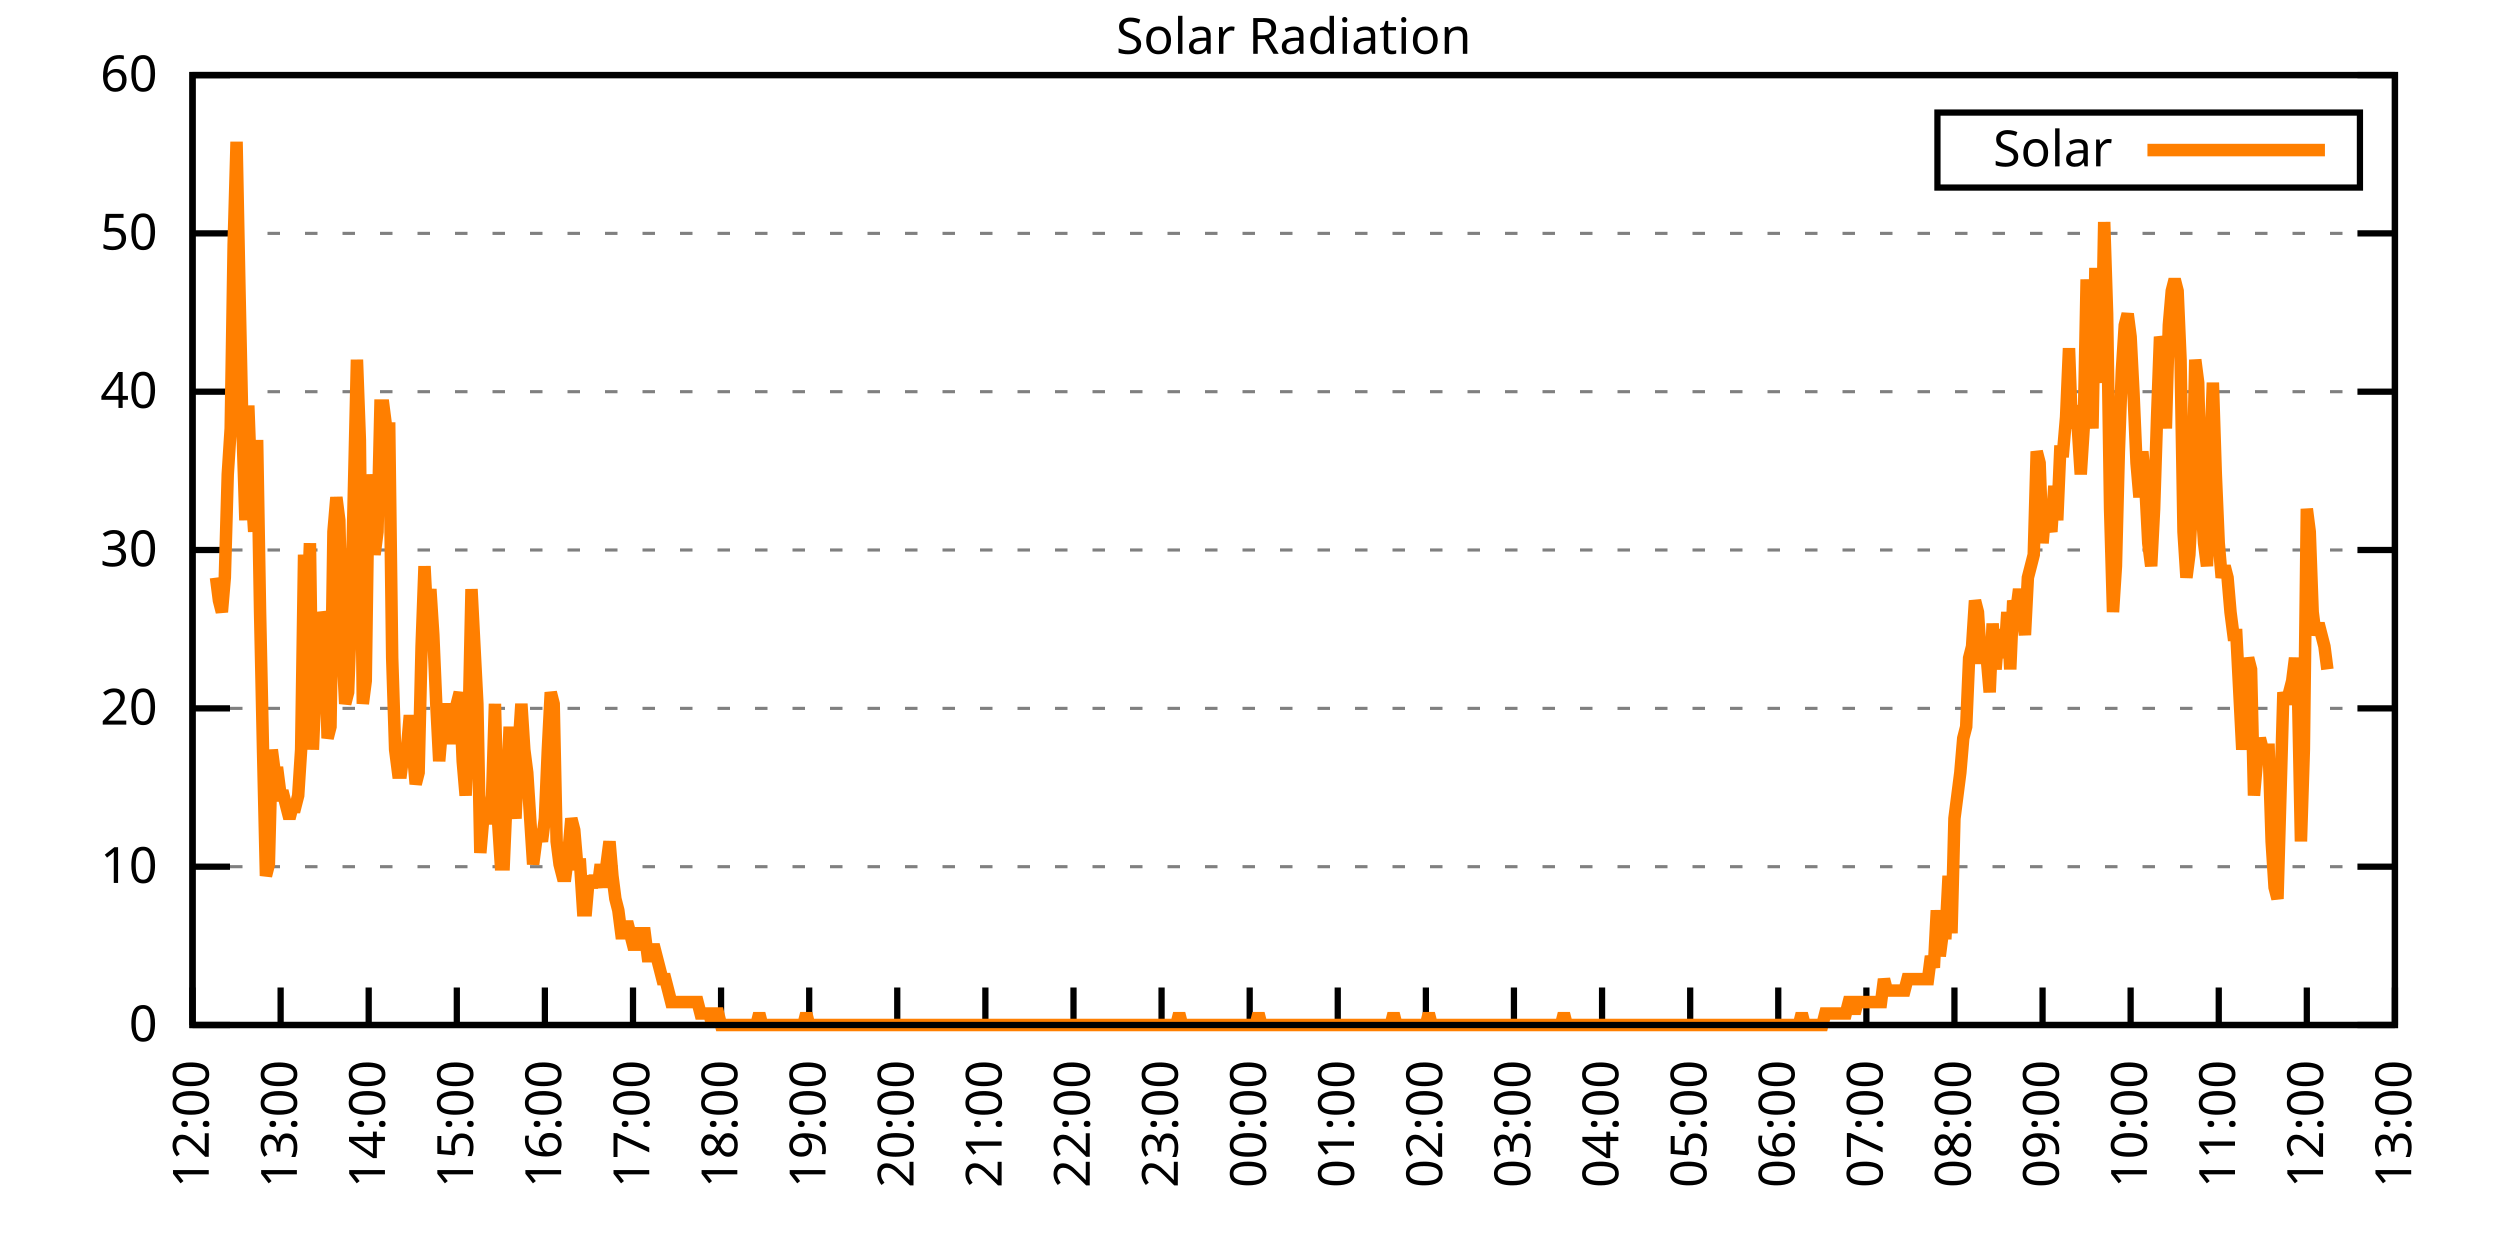
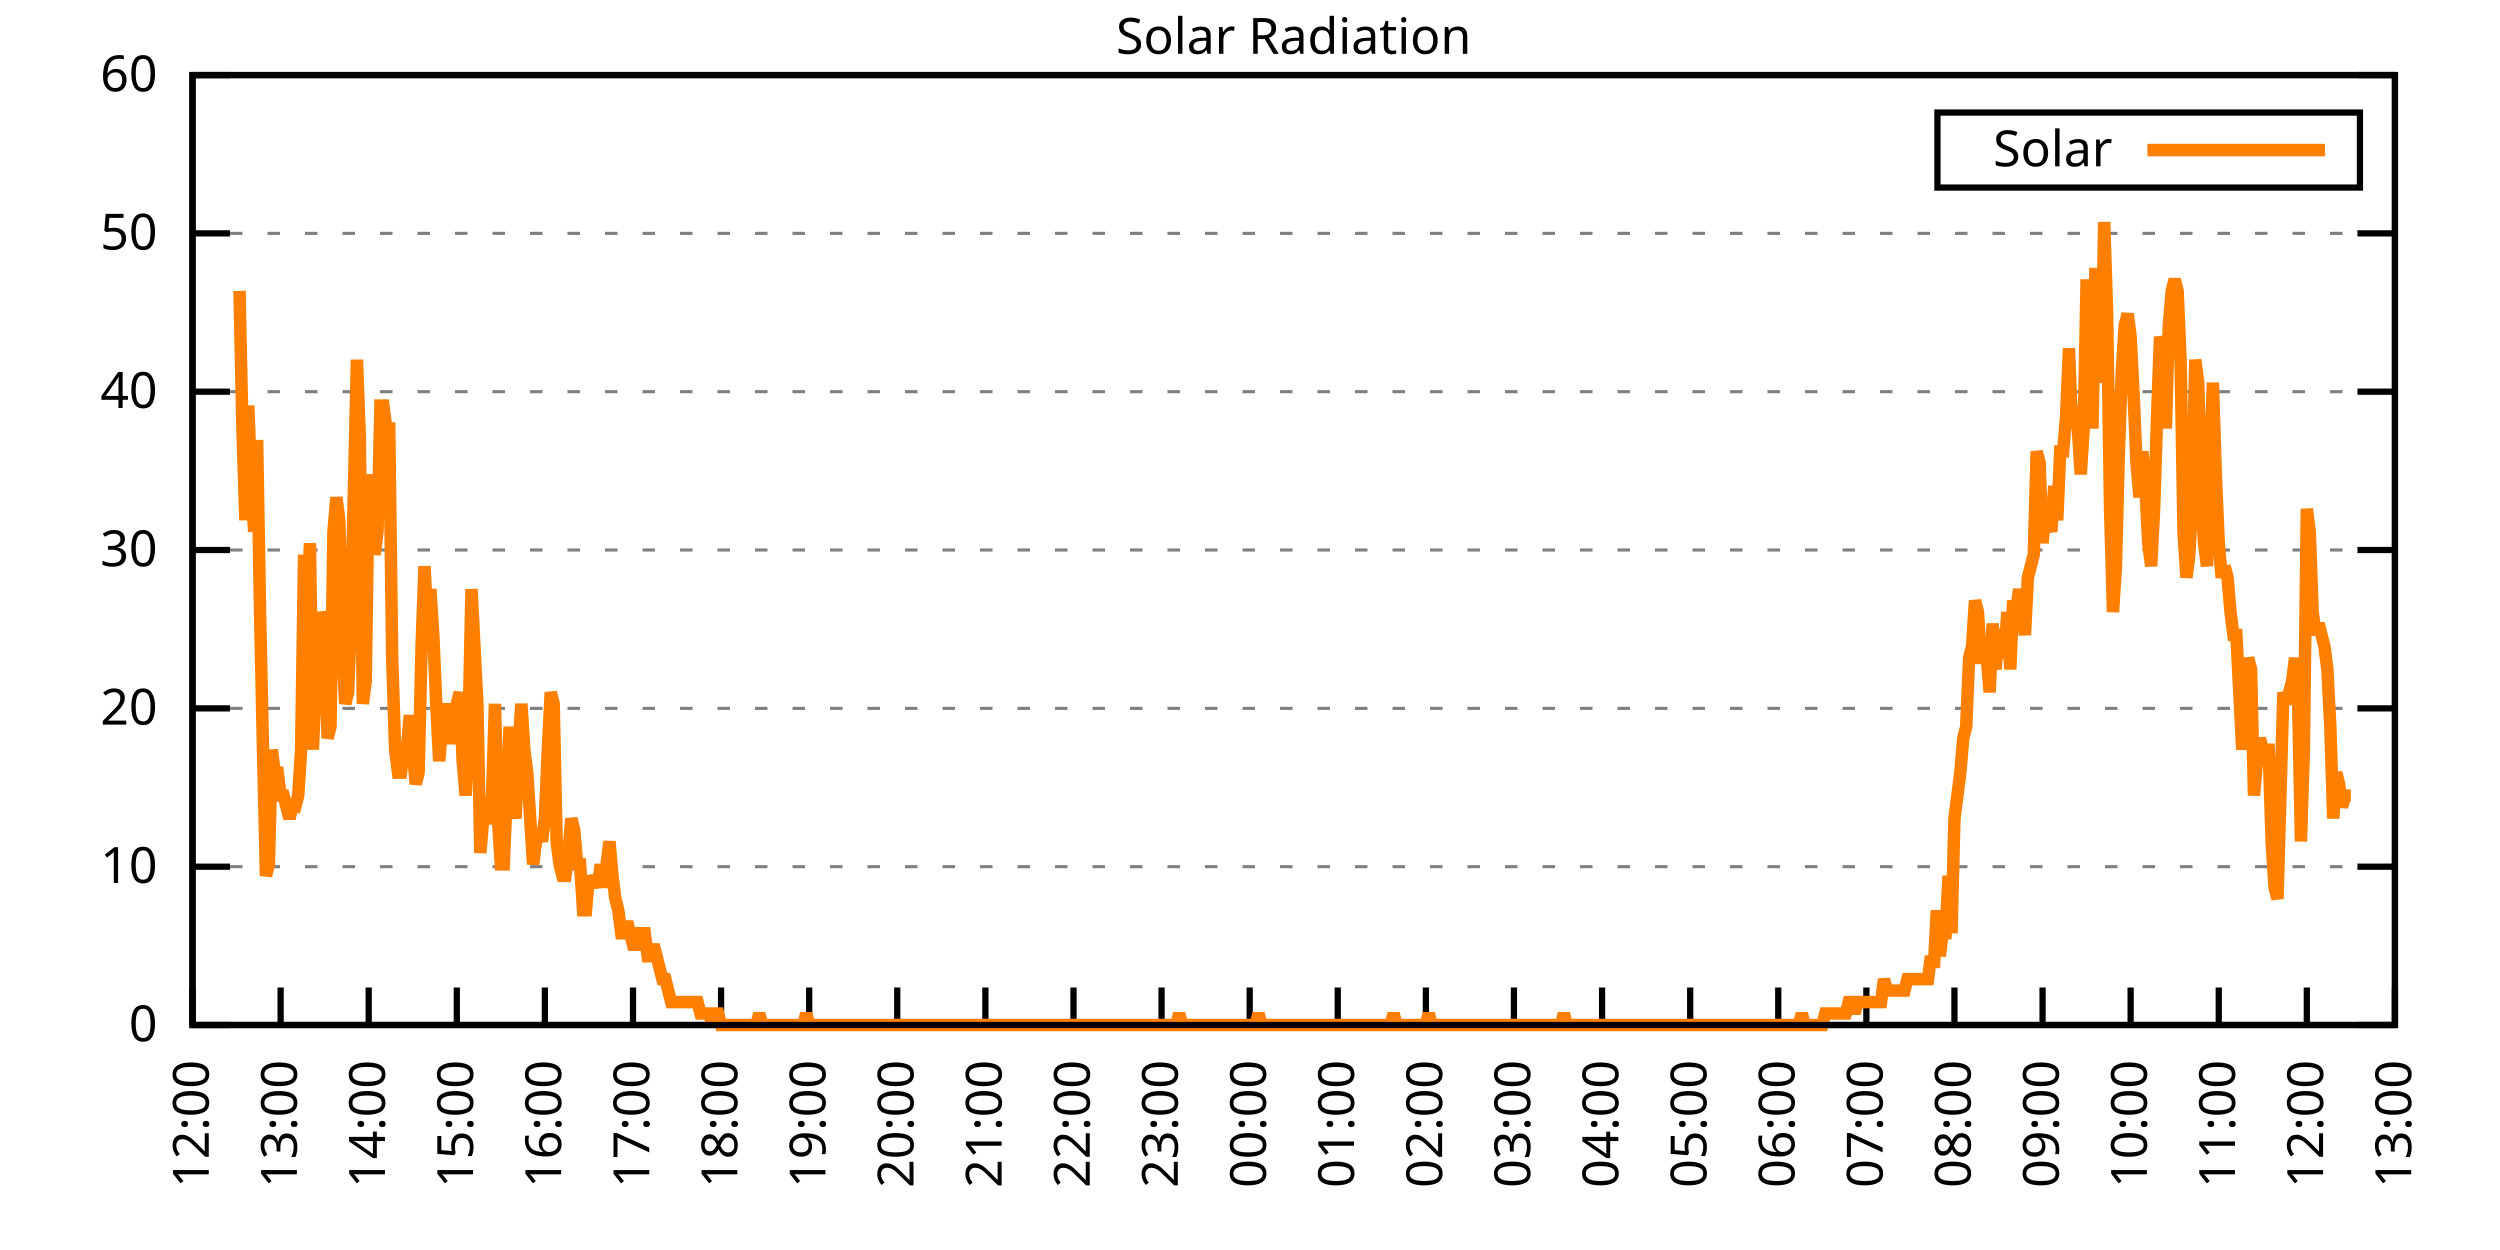
<svg xmlns="http://www.w3.org/2000/svg" xmlns:xlink="http://www.w3.org/1999/xlink" width="400" height="200" viewBox="0 0 400 200">
  <g id="gnuplot_canvas">
    <rect x="0" y="0" width="400" height="200" fill="none" />
    <defs>
      <circle id="gpDot" r="0.5" stroke-width="0.5" stroke="currentColor" />
      <path id="gpPt0" stroke-width="0.333" stroke="currentColor" d="M-1,0 h2 M0,-1 v2" />
      <path id="gpPt1" stroke-width="0.333" stroke="currentColor" d="M-1,-1 L1,1 M1,-1 L-1,1" />
      <path id="gpPt2" stroke-width="0.333" stroke="currentColor" d="M-1,0 L1,0 M0,-1 L0,1 M-1,-1 L1,1 M-1,1 L1,-1" />
      <rect id="gpPt3" stroke-width="0.333" stroke="currentColor" x="-1" y="-1" width="2" height="2" />
      <rect id="gpPt4" stroke-width="0.333" stroke="currentColor" fill="currentColor" x="-1" y="-1" width="2" height="2" />
      <circle id="gpPt5" stroke-width="0.333" stroke="currentColor" cx="0" cy="0" r="1" />
      <use xlink:href="#gpPt5" id="gpPt6" fill="currentColor" stroke="none" />
      <path id="gpPt7" stroke-width="0.333" stroke="currentColor" d="M0,-1.33 L-1.33,0.67 L1.33,0.67 z" />
      <use xlink:href="#gpPt7" id="gpPt8" fill="currentColor" stroke="none" />
      <use xlink:href="#gpPt7" id="gpPt9" stroke="currentColor" transform="rotate(180)" />
      <use xlink:href="#gpPt9" id="gpPt10" fill="currentColor" stroke="none" />
      <use xlink:href="#gpPt3" id="gpPt11" stroke="currentColor" transform="rotate(45)" />
      <use xlink:href="#gpPt11" id="gpPt12" fill="currentColor" stroke="none" />
      <path id="gpPt13" stroke-width="0.333" stroke="currentColor" d="M0,1.330 L1.265,0.411 L0.782,-1.067 L-0.782,-1.076 L-1.265,0.411 z" />
      <use xlink:href="#gpPt13" id="gpPt14" fill="currentColor" stroke="none" />
      <filter id="textbox" filterUnits="objectBoundingBox" x="0" y="0" height="1" width="1">
        <feFlood flood-color="white" flood-opacity="1" result="bgnd" />
        <feComposite in="SourceGraphic" in2="bgnd" operator="atop" />
      </filter>
      <filter id="greybox" filterUnits="objectBoundingBox" x="0" y="0" height="1" width="1">
        <feFlood flood-color="lightgrey" flood-opacity="1" result="grey" />
        <feComposite in="SourceGraphic" in2="grey" operator="atop" />
      </filter>
    </defs>
    <g fill="none" color="white" stroke="currentColor" stroke-width="1.00" stroke-linecap="butt" stroke-linejoin="miter">
</g>
    <g fill="none" color="black" stroke="currentColor" stroke-width="1.00" stroke-linecap="butt" stroke-linejoin="miter">
      <g stroke="none" shape-rendering="crispEdges">
        <polygon fill="rgb(255, 255, 255)" points="30.80,164.00 383.18,164.00 383.18,12.02 30.80,12.02 " />
      </g>
    </g>
    <g fill="none" color="black" stroke="currentColor" stroke-width="1.00" stroke-linecap="butt" stroke-linejoin="miter">
</g>
    <g fill="none" color="black" stroke="black" stroke-width="0.50" stroke-linecap="butt" stroke-linejoin="miter">
</g>
    <g fill="none" color="gray" stroke="currentColor" stroke-width="0.50" stroke-linecap="butt" stroke-linejoin="miter">
      <path stroke="gray" stroke-dasharray="2,4" class="gridline" d="M30.80,164.00 L383.19,164.00  " />
    </g>
    <g fill="none" color="gray" stroke="gray" stroke-width="1.00" stroke-linecap="butt" stroke-linejoin="miter">
</g>
    <g fill="none" color="black" stroke="currentColor" stroke-width="1.00" stroke-linecap="butt" stroke-linejoin="miter">
      <path stroke="black" d="M30.80,164.00 L36.80,164.00 M383.19,164.00 L377.19,164.00  " />
      <g transform="translate(25.20,166.60)" stroke="none" fill="black" font-family="Sans" font-size="8.00" text-anchor="end">
        <text>
          <tspan font-family="Sans"> 0</tspan>
        </text>
      </g>
    </g>
    <g fill="none" color="black" stroke="currentColor" stroke-width="1.00" stroke-linecap="butt" stroke-linejoin="miter">
</g>
    <g fill="none" color="black" stroke="black" stroke-width="0.50" stroke-linecap="butt" stroke-linejoin="miter">
</g>
    <g fill="none" color="gray" stroke="currentColor" stroke-width="0.50" stroke-linecap="butt" stroke-linejoin="miter">
      <path stroke="gray" stroke-dasharray="2,4" class="gridline" d="M30.80,138.67 L383.19,138.67  " />
    </g>
    <g fill="none" color="gray" stroke="gray" stroke-width="1.00" stroke-linecap="butt" stroke-linejoin="miter">
</g>
    <g fill="none" color="black" stroke="currentColor" stroke-width="1.00" stroke-linecap="butt" stroke-linejoin="miter">
      <path stroke="black" d="M30.80,138.67 L36.80,138.67 M383.19,138.67 L377.19,138.67  " />
      <g transform="translate(25.20,141.27)" stroke="none" fill="black" font-family="Sans" font-size="8.00" text-anchor="end">
        <text>
          <tspan font-family="Sans"> 10</tspan>
        </text>
      </g>
    </g>
    <g fill="none" color="black" stroke="currentColor" stroke-width="1.00" stroke-linecap="butt" stroke-linejoin="miter">
</g>
    <g fill="none" color="black" stroke="black" stroke-width="0.50" stroke-linecap="butt" stroke-linejoin="miter">
</g>
    <g fill="none" color="gray" stroke="currentColor" stroke-width="0.50" stroke-linecap="butt" stroke-linejoin="miter">
      <path stroke="gray" stroke-dasharray="2,4" class="gridline" d="M30.80,113.34 L383.19,113.34  " />
    </g>
    <g fill="none" color="gray" stroke="gray" stroke-width="1.00" stroke-linecap="butt" stroke-linejoin="miter">
</g>
    <g fill="none" color="black" stroke="currentColor" stroke-width="1.00" stroke-linecap="butt" stroke-linejoin="miter">
      <path stroke="black" d="M30.80,113.34 L36.80,113.34 M383.19,113.34 L377.19,113.34  " />
      <g transform="translate(25.20,115.94)" stroke="none" fill="black" font-family="Sans" font-size="8.00" text-anchor="end">
        <text>
          <tspan font-family="Sans"> 20</tspan>
        </text>
      </g>
    </g>
    <g fill="none" color="black" stroke="currentColor" stroke-width="1.00" stroke-linecap="butt" stroke-linejoin="miter">
</g>
    <g fill="none" color="black" stroke="black" stroke-width="0.50" stroke-linecap="butt" stroke-linejoin="miter">
</g>
    <g fill="none" color="gray" stroke="currentColor" stroke-width="0.50" stroke-linecap="butt" stroke-linejoin="miter">
      <path stroke="gray" stroke-dasharray="2,4" class="gridline" d="M30.80,88.00 L383.19,88.00  " />
    </g>
    <g fill="none" color="gray" stroke="gray" stroke-width="1.00" stroke-linecap="butt" stroke-linejoin="miter">
</g>
    <g fill="none" color="black" stroke="currentColor" stroke-width="1.00" stroke-linecap="butt" stroke-linejoin="miter">
      <path stroke="black" d="M30.80,88.00 L36.80,88.00 M383.19,88.00 L377.19,88.00  " />
      <g transform="translate(25.20,90.60)" stroke="none" fill="black" font-family="Sans" font-size="8.00" text-anchor="end">
        <text>
          <tspan font-family="Sans"> 30</tspan>
        </text>
      </g>
    </g>
    <g fill="none" color="black" stroke="currentColor" stroke-width="1.00" stroke-linecap="butt" stroke-linejoin="miter">
</g>
    <g fill="none" color="black" stroke="black" stroke-width="0.50" stroke-linecap="butt" stroke-linejoin="miter">
</g>
    <g fill="none" color="gray" stroke="currentColor" stroke-width="0.50" stroke-linecap="butt" stroke-linejoin="miter">
      <path stroke="gray" stroke-dasharray="2,4" class="gridline" d="M30.80,62.67 L383.19,62.67  " />
    </g>
    <g fill="none" color="gray" stroke="gray" stroke-width="1.00" stroke-linecap="butt" stroke-linejoin="miter">
</g>
    <g fill="none" color="black" stroke="currentColor" stroke-width="1.00" stroke-linecap="butt" stroke-linejoin="miter">
      <path stroke="black" d="M30.80,62.67 L36.80,62.67 M383.19,62.67 L377.19,62.67  " />
      <g transform="translate(25.20,65.27)" stroke="none" fill="black" font-family="Sans" font-size="8.00" text-anchor="end">
        <text>
          <tspan font-family="Sans"> 40</tspan>
        </text>
      </g>
    </g>
    <g fill="none" color="black" stroke="currentColor" stroke-width="1.00" stroke-linecap="butt" stroke-linejoin="miter">
</g>
    <g fill="none" color="black" stroke="black" stroke-width="0.50" stroke-linecap="butt" stroke-linejoin="miter">
</g>
    <g fill="none" color="gray" stroke="currentColor" stroke-width="0.50" stroke-linecap="butt" stroke-linejoin="miter">
      <path stroke="gray" stroke-dasharray="2,4" class="gridline" d="M30.80,37.34 L383.19,37.34  " />
    </g>
    <g fill="none" color="gray" stroke="gray" stroke-width="1.00" stroke-linecap="butt" stroke-linejoin="miter">
</g>
    <g fill="none" color="black" stroke="currentColor" stroke-width="1.00" stroke-linecap="butt" stroke-linejoin="miter">
      <path stroke="black" d="M30.80,37.34 L36.80,37.34 M383.19,37.34 L377.19,37.34  " />
      <g transform="translate(25.20,39.94)" stroke="none" fill="black" font-family="Sans" font-size="8.00" text-anchor="end">
        <text>
          <tspan font-family="Sans"> 50</tspan>
        </text>
      </g>
    </g>
    <g fill="none" color="black" stroke="currentColor" stroke-width="1.00" stroke-linecap="butt" stroke-linejoin="miter">
</g>
    <g fill="none" color="black" stroke="black" stroke-width="0.50" stroke-linecap="butt" stroke-linejoin="miter">
</g>
    <g fill="none" color="gray" stroke="currentColor" stroke-width="0.50" stroke-linecap="butt" stroke-linejoin="miter">
      <path stroke="gray" stroke-dasharray="2,4" class="gridline" d="M30.80,12.01 L383.19,12.01  " />
    </g>
    <g fill="none" color="gray" stroke="gray" stroke-width="1.00" stroke-linecap="butt" stroke-linejoin="miter">
</g>
    <g fill="none" color="black" stroke="currentColor" stroke-width="1.00" stroke-linecap="butt" stroke-linejoin="miter">
      <path stroke="black" d="M30.80,12.01 L36.80,12.01 M383.19,12.01 L377.19,12.01  " />
      <g transform="translate(25.20,14.61)" stroke="none" fill="black" font-family="Sans" font-size="8.00" text-anchor="end">
        <text>
          <tspan font-family="Sans"> 60</tspan>
        </text>
      </g>
    </g>
    <g fill="none" color="black" stroke="currentColor" stroke-width="1.00" stroke-linecap="butt" stroke-linejoin="miter">
      <path stroke="black" d="M30.80,164.00 L30.80,158.00  " />
      <g transform="translate(33.40,169.60) rotate(270.00)" stroke="none" fill="black" font-family="Sans" font-size="8.00" text-anchor="end">
        <text>
          <tspan font-family="Sans">12:00</tspan>
        </text>
      </g>
    </g>
    <g fill="none" color="black" stroke="currentColor" stroke-width="1.00" stroke-linecap="butt" stroke-linejoin="miter">
      <path stroke="black" d="M44.90,164.00 L44.90,158.00  " />
      <g transform="translate(47.50,169.60) rotate(270.00)" stroke="none" fill="black" font-family="Sans" font-size="8.00" text-anchor="end">
        <text>
          <tspan font-family="Sans">13:00</tspan>
        </text>
      </g>
    </g>
    <g fill="none" color="black" stroke="currentColor" stroke-width="1.00" stroke-linecap="butt" stroke-linejoin="miter">
      <path stroke="black" d="M58.99,164.00 L58.99,158.00  " />
      <g transform="translate(61.59,169.60) rotate(270.00)" stroke="none" fill="black" font-family="Sans" font-size="8.00" text-anchor="end">
        <text>
          <tspan font-family="Sans">14:00</tspan>
        </text>
      </g>
    </g>
    <g fill="none" color="black" stroke="currentColor" stroke-width="1.00" stroke-linecap="butt" stroke-linejoin="miter">
      <path stroke="black" d="M73.09,164.00 L73.09,158.00  " />
      <g transform="translate(75.69,169.60) rotate(270.00)" stroke="none" fill="black" font-family="Sans" font-size="8.00" text-anchor="end">
        <text>
          <tspan font-family="Sans">15:00</tspan>
        </text>
      </g>
    </g>
    <g fill="none" color="black" stroke="currentColor" stroke-width="1.00" stroke-linecap="butt" stroke-linejoin="miter">
      <path stroke="black" d="M87.18,164.00 L87.18,158.00  " />
      <g transform="translate(89.78,169.60) rotate(270.00)" stroke="none" fill="black" font-family="Sans" font-size="8.00" text-anchor="end">
        <text>
          <tspan font-family="Sans">16:00</tspan>
        </text>
      </g>
    </g>
    <g fill="none" color="black" stroke="currentColor" stroke-width="1.00" stroke-linecap="butt" stroke-linejoin="miter">
      <path stroke="black" d="M101.28,164.00 L101.28,158.00  " />
      <g transform="translate(103.88,169.60) rotate(270.00)" stroke="none" fill="black" font-family="Sans" font-size="8.00" text-anchor="end">
        <text>
          <tspan font-family="Sans">17:00</tspan>
        </text>
      </g>
    </g>
    <g fill="none" color="black" stroke="currentColor" stroke-width="1.00" stroke-linecap="butt" stroke-linejoin="miter">
      <path stroke="black" d="M115.37,164.00 L115.37,158.00  " />
      <g transform="translate(117.97,169.60) rotate(270.00)" stroke="none" fill="black" font-family="Sans" font-size="8.00" text-anchor="end">
        <text>
          <tspan font-family="Sans">18:00</tspan>
        </text>
      </g>
    </g>
    <g fill="none" color="black" stroke="currentColor" stroke-width="1.00" stroke-linecap="butt" stroke-linejoin="miter">
      <path stroke="black" d="M129.47,164.00 L129.47,158.00  " />
      <g transform="translate(132.07,169.60) rotate(270.00)" stroke="none" fill="black" font-family="Sans" font-size="8.00" text-anchor="end">
        <text>
          <tspan font-family="Sans">19:00</tspan>
        </text>
      </g>
    </g>
    <g fill="none" color="black" stroke="currentColor" stroke-width="1.00" stroke-linecap="butt" stroke-linejoin="miter">
      <path stroke="black" d="M143.56,164.00 L143.56,158.00  " />
      <g transform="translate(146.16,169.60) rotate(270.00)" stroke="none" fill="black" font-family="Sans" font-size="8.00" text-anchor="end">
        <text>
          <tspan font-family="Sans">20:00</tspan>
        </text>
      </g>
    </g>
    <g fill="none" color="black" stroke="currentColor" stroke-width="1.00" stroke-linecap="butt" stroke-linejoin="miter">
      <path stroke="black" d="M157.66,164.00 L157.66,158.00  " />
      <g transform="translate(160.26,169.60) rotate(270.00)" stroke="none" fill="black" font-family="Sans" font-size="8.00" text-anchor="end">
        <text>
          <tspan font-family="Sans">21:00</tspan>
        </text>
      </g>
    </g>
    <g fill="none" color="black" stroke="currentColor" stroke-width="1.00" stroke-linecap="butt" stroke-linejoin="miter">
      <path stroke="black" d="M171.76,164.00 L171.76,158.00  " />
      <g transform="translate(174.36,169.60) rotate(270.00)" stroke="none" fill="black" font-family="Sans" font-size="8.00" text-anchor="end">
        <text>
          <tspan font-family="Sans">22:00</tspan>
        </text>
      </g>
    </g>
    <g fill="none" color="black" stroke="currentColor" stroke-width="1.00" stroke-linecap="butt" stroke-linejoin="miter">
      <path stroke="black" d="M185.85,164.00 L185.85,158.00  " />
      <g transform="translate(188.45,169.60) rotate(270.00)" stroke="none" fill="black" font-family="Sans" font-size="8.00" text-anchor="end">
        <text>
          <tspan font-family="Sans">23:00</tspan>
        </text>
      </g>
    </g>
    <g fill="none" color="black" stroke="currentColor" stroke-width="1.00" stroke-linecap="butt" stroke-linejoin="miter">
      <path stroke="black" d="M199.95,164.00 L199.95,158.00  " />
      <g transform="translate(202.55,169.60) rotate(270.00)" stroke="none" fill="black" font-family="Sans" font-size="8.00" text-anchor="end">
        <text>
          <tspan font-family="Sans">00:00</tspan>
        </text>
      </g>
    </g>
    <g fill="none" color="black" stroke="currentColor" stroke-width="1.00" stroke-linecap="butt" stroke-linejoin="miter">
      <path stroke="black" d="M214.04,164.00 L214.04,158.00  " />
      <g transform="translate(216.64,169.60) rotate(270.00)" stroke="none" fill="black" font-family="Sans" font-size="8.00" text-anchor="end">
        <text>
          <tspan font-family="Sans">01:00</tspan>
        </text>
      </g>
    </g>
    <g fill="none" color="black" stroke="currentColor" stroke-width="1.00" stroke-linecap="butt" stroke-linejoin="miter">
      <path stroke="black" d="M228.14,164.00 L228.14,158.00  " />
      <g transform="translate(230.74,169.60) rotate(270.00)" stroke="none" fill="black" font-family="Sans" font-size="8.00" text-anchor="end">
        <text>
          <tspan font-family="Sans">02:00</tspan>
        </text>
      </g>
    </g>
    <g fill="none" color="black" stroke="currentColor" stroke-width="1.00" stroke-linecap="butt" stroke-linejoin="miter">
      <path stroke="black" d="M242.23,164.00 L242.23,158.00  " />
      <g transform="translate(244.83,169.60) rotate(270.00)" stroke="none" fill="black" font-family="Sans" font-size="8.00" text-anchor="end">
        <text>
          <tspan font-family="Sans">03:00</tspan>
        </text>
      </g>
    </g>
    <g fill="none" color="black" stroke="currentColor" stroke-width="1.00" stroke-linecap="butt" stroke-linejoin="miter">
      <path stroke="black" d="M256.33,164.00 L256.33,158.00  " />
      <g transform="translate(258.93,169.60) rotate(270.00)" stroke="none" fill="black" font-family="Sans" font-size="8.00" text-anchor="end">
        <text>
          <tspan font-family="Sans">04:00</tspan>
        </text>
      </g>
    </g>
    <g fill="none" color="black" stroke="currentColor" stroke-width="1.00" stroke-linecap="butt" stroke-linejoin="miter">
      <path stroke="black" d="M270.43,164.00 L270.43,158.00  " />
      <g transform="translate(273.03,169.60) rotate(270.00)" stroke="none" fill="black" font-family="Sans" font-size="8.00" text-anchor="end">
        <text>
          <tspan font-family="Sans">05:00</tspan>
        </text>
      </g>
    </g>
    <g fill="none" color="black" stroke="currentColor" stroke-width="1.00" stroke-linecap="butt" stroke-linejoin="miter">
      <path stroke="black" d="M284.52,164.00 L284.52,158.00  " />
      <g transform="translate(287.12,169.60) rotate(270.00)" stroke="none" fill="black" font-family="Sans" font-size="8.00" text-anchor="end">
        <text>
          <tspan font-family="Sans">06:00</tspan>
        </text>
      </g>
    </g>
    <g fill="none" color="black" stroke="currentColor" stroke-width="1.00" stroke-linecap="butt" stroke-linejoin="miter">
      <path stroke="black" d="M298.62,164.00 L298.62,158.00  " />
      <g transform="translate(301.22,169.60) rotate(270.00)" stroke="none" fill="black" font-family="Sans" font-size="8.00" text-anchor="end">
        <text>
          <tspan font-family="Sans">07:00</tspan>
        </text>
      </g>
    </g>
    <g fill="none" color="black" stroke="currentColor" stroke-width="1.00" stroke-linecap="butt" stroke-linejoin="miter">
      <path stroke="black" d="M312.71,164.00 L312.71,158.00  " />
      <g transform="translate(315.31,169.60) rotate(270.00)" stroke="none" fill="black" font-family="Sans" font-size="8.00" text-anchor="end">
        <text>
          <tspan font-family="Sans">08:00</tspan>
        </text>
      </g>
    </g>
    <g fill="none" color="black" stroke="currentColor" stroke-width="1.00" stroke-linecap="butt" stroke-linejoin="miter">
      <path stroke="black" d="M326.81,164.00 L326.81,158.00  " />
      <g transform="translate(329.41,169.60) rotate(270.00)" stroke="none" fill="black" font-family="Sans" font-size="8.00" text-anchor="end">
        <text>
          <tspan font-family="Sans">09:00</tspan>
        </text>
      </g>
    </g>
    <g fill="none" color="black" stroke="currentColor" stroke-width="1.00" stroke-linecap="butt" stroke-linejoin="miter">
      <path stroke="black" d="M340.90,164.00 L340.90,158.00  " />
      <g transform="translate(343.50,169.60) rotate(270.00)" stroke="none" fill="black" font-family="Sans" font-size="8.00" text-anchor="end">
        <text>
          <tspan font-family="Sans">10:00</tspan>
        </text>
      </g>
    </g>
    <g fill="none" color="black" stroke="currentColor" stroke-width="1.00" stroke-linecap="butt" stroke-linejoin="miter">
      <path stroke="black" d="M355.00,164.00 L355.00,158.00  " />
      <g transform="translate(357.60,169.60) rotate(270.00)" stroke="none" fill="black" font-family="Sans" font-size="8.00" text-anchor="end">
        <text>
          <tspan font-family="Sans">11:00</tspan>
        </text>
      </g>
    </g>
    <g fill="none" color="black" stroke="currentColor" stroke-width="1.00" stroke-linecap="butt" stroke-linejoin="miter">
      <path stroke="black" d="M369.09,164.00 L369.09,158.00  " />
      <g transform="translate(371.69,169.60) rotate(270.00)" stroke="none" fill="black" font-family="Sans" font-size="8.00" text-anchor="end">
        <text>
          <tspan font-family="Sans">12:00</tspan>
        </text>
      </g>
    </g>
    <g fill="none" color="black" stroke="currentColor" stroke-width="1.00" stroke-linecap="butt" stroke-linejoin="miter">
      <path stroke="black" d="M383.19,164.00 L383.19,158.00  " />
      <g transform="translate(385.79,169.60) rotate(270.00)" stroke="none" fill="black" font-family="Sans" font-size="8.00" text-anchor="end">
        <text>
          <tspan font-family="Sans">13:00</tspan>
        </text>
      </g>
    </g>
    <g fill="none" color="black" stroke="currentColor" stroke-width="1.00" stroke-linecap="butt" stroke-linejoin="miter">
</g>
    <g fill="none" color="black" stroke="currentColor" stroke-width="1.00" stroke-linecap="butt" stroke-linejoin="miter">
      <path stroke="black" d="M30.80,12.01 L30.80,164.00 L383.19,164.00 L383.19,12.01 L30.80,12.01 Z  " />
    </g>
    <g fill="none" color="black" stroke="currentColor" stroke-width="1.00" stroke-linecap="butt" stroke-linejoin="miter">
</g>
    <g fill="none" color="black" stroke="currentColor" stroke-width="1.00" stroke-linecap="butt" stroke-linejoin="miter">
      <path stroke="black" d="M309.99,30.01 L309.99,18.01 L377.59,18.01 L377.59,30.01 L309.99,30.01 Z  " />
    </g>
    <g id="Solar_Radiation_plot_1">
      <g fill="none" color="white" stroke="black" stroke-width="2.00" stroke-linecap="butt" stroke-linejoin="miter">
</g>
      <g fill="none" color="black" stroke="currentColor" stroke-width="2.00" stroke-linecap="butt" stroke-linejoin="miter">
        <g transform="translate(337.99,26.61)" stroke="none" fill="black" font-family="Sans" font-size="8.00" text-anchor="end">
          <text>
            <tspan font-family="Sans">Solar</tspan>
          </text>
        </g>
      </g>
      <g fill="none" color="black" stroke="currentColor" stroke-width="2.00" stroke-linecap="butt" stroke-linejoin="miter">
-         <path stroke="rgb(255, 127,   0)" d="M343.59,24.01 L371.99,24.01 M34.56,92.42 L35.03,96.09 L35.50,97.93 L35.97,92.42 L36.44,75.90 L36.91,68.56   L37.38,39.19 L37.85,22.68 L38.32,46.54 L38.79,68.56 L39.26,83.24 L39.73,64.89 L40.20,77.74 L40.67,85.08   L41.14,70.40 L41.61,97.93 L42.08,119.95 L42.55,140.14 L43.02,138.30 L43.49,119.95 L43.96,123.62 L44.43,123.62   L44.90,127.29 L45.37,127.29 L45.84,129.13 L46.31,130.96 L46.78,129.13 L47.24,129.13 L47.71,127.29 L48.18,119.95   L48.65,88.75 L49.12,99.76 L49.59,86.91 L50.06,119.95 L50.53,108.94 L51.00,112.61 L51.47,97.93 L51.94,99.76   L52.41,118.12 L52.88,116.28 L53.35,85.08 L53.82,79.57 L54.29,83.24 L54.76,103.43 L55.23,112.61 L55.70,110.77   L56.17,97.93 L56.64,77.74 L57.11,57.55 L57.58,70.40 L58.05,112.61 L58.52,108.94 L58.99,75.90 L59.46,83.24   L59.93,88.75 L60.40,85.08 L60.87,64.89 L61.34,64.89 L61.81,68.56 L62.28,68.56 L62.75,105.27 L63.22,119.95   L63.69,123.62 L64.16,123.62 L64.63,119.95 L65.10,119.95 L65.57,114.44 L66.04,119.95 L66.51,125.46 L66.98,123.62   L67.45,103.43 L67.92,90.59 L68.39,99.76 L68.86,94.26 L69.33,101.60 L69.80,112.61 L70.27,121.79 L70.74,116.28   L71.21,112.61 L71.68,116.28 L72.15,118.12 L72.62,118.12 L73.09,112.61 L73.56,110.77 L74.03,121.79 L74.50,127.29   L74.97,116.28 L75.44,94.26 L75.91,103.43 L76.38,112.61 L76.85,136.47 L77.32,130.96 L77.79,130.96 L78.26,130.96   L78.73,127.29 L79.19,112.61 L79.66,130.96 L80.13,138.30 L80.60,138.30 L81.07,127.29 L81.54,116.28 L82.01,127.29   L82.48,130.96 L82.95,119.95 L83.42,112.61 L83.89,119.95 L84.36,123.62 L84.83,130.96 L85.30,138.30 L85.77,134.63   L86.24,132.80 L86.71,134.63 L87.18,130.96 L87.65,119.95 L88.12,110.77 L88.59,112.61 L89.06,134.63 L89.53,138.30   L90.00,140.14 L90.47,140.14 L90.94,136.47 L91.41,130.96 L91.88,132.80 L92.35,138.30 L92.82,138.30 L93.29,145.65   L93.76,145.65 L94.23,140.14 L94.70,141.98 L95.17,140.14 L95.64,141.98 L96.11,138.30 L96.58,141.98 L97.05,138.30   L97.52,134.63 L97.99,140.14 L98.46,143.81 L98.93,145.65 L99.40,149.32 L99.87,149.32 L100.34,147.48 L100.81,149.32   L101.28,151.15 L101.75,151.15 L102.22,149.32 L102.69,149.32 L103.16,149.32 L103.63,152.99 L104.10,152.99 L104.57,151.15   L105.04,152.99 L105.51,154.82 L105.98,156.66 L106.45,156.66 L106.92,158.49 L107.39,160.33 L107.86,160.33 L108.33,160.33   L108.80,160.33 L109.27,160.33 L109.74,160.33 L110.21,160.33 L110.68,160.33 L111.14,160.33 L111.61,160.33 L112.08,162.16   L112.55,162.16 L113.02,162.16 L113.49,162.16 L113.96,164.00 L114.43,162.16 L114.90,162.16 L115.37,164.00 L115.84,164.00   L116.31,164.00 L116.78,164.00 L117.25,164.00 L117.72,164.00 L118.19,164.00 L118.66,164.00 L119.13,164.00 L119.60,164.00   L120.07,164.00 L120.54,164.00 L121.01,164.00 L121.48,162.16 L121.95,164.00 L122.42,164.00 L122.89,164.00 L123.36,164.00   L123.83,164.00 L124.30,164.00 L124.77,164.00 L125.24,164.00 L125.71,164.00 L126.18,164.00 L126.65,164.00 L127.12,164.00   L127.59,164.00 L128.06,164.00 L128.53,164.00 L129.00,162.16 L129.47,164.00 L129.94,164.00 L130.41,164.00 L130.88,164.00   L131.35,164.00 L131.82,164.00 L132.29,164.00 L132.76,164.00 L133.23,164.00 L133.70,164.00 L134.17,164.00 L134.64,164.00   L135.11,164.00 L135.58,164.00 L136.05,164.00 L136.52,164.00 L136.99,164.00 L137.46,164.00 L137.93,164.00 L138.40,164.00   L138.87,164.00 L139.34,164.00 L139.81,164.00 L140.28,164.00 L140.75,164.00 L141.22,164.00 L141.69,164.00 L142.16,164.00   L142.63,164.00 L143.09,164.00 L143.56,164.00 L144.03,164.00 L144.50,164.00 L144.97,164.00 L145.44,164.00 L145.91,164.00   L146.38,164.00 L146.85,164.00 L147.32,164.00 L147.79,164.00 L148.26,164.00 L148.73,164.00 L149.20,164.00 L149.67,164.00   L150.14,164.00 L150.61,164.00 L151.08,164.00 L151.55,164.00 L152.02,164.00 L152.49,164.00 L152.96,164.00 L153.43,164.00   L153.90,164.00 L154.37,164.00 L154.84,164.00 L155.31,164.00 L155.78,164.00 L156.25,164.00 L156.72,164.00 L157.19,164.00   L157.66,164.00 L158.13,164.00 L158.60,164.00 L159.07,164.00 L159.54,164.00 L160.01,164.00 L160.48,164.00 L160.95,164.00   L161.42,164.00 L161.89,164.00 L162.36,164.00 L162.83,164.00 L163.30,164.00 L163.77,164.00 L164.24,164.00 L164.71,164.00   L165.18,164.00 L165.65,164.00 L166.12,164.00 L166.59,164.00 L167.06,164.00 L167.53,164.00 L168.00,164.00 L168.47,164.00   L168.94,164.00 L169.41,164.00 L169.88,164.00 L170.35,164.00 L170.82,164.00 L171.29,164.00 L171.76,164.00 L172.23,164.00   L172.70,164.00 L173.17,164.00 L173.64,164.00 L174.11,164.00 L174.58,164.00 L175.04,164.00 L175.51,164.00 L175.98,164.00   L176.45,164.00 L176.92,164.00 L177.39,164.00 L177.86,164.00 L178.33,164.00 L178.80,164.00 L179.27,164.00 L179.74,164.00   L180.21,164.00 L180.68,164.00 L181.15,164.00 L181.62,164.00 L182.09,164.00 L182.56,164.00 L183.03,164.00 L183.50,164.00   L183.97,164.00 L184.44,164.00 L184.91,164.00 L185.38,164.00 L185.85,164.00 L186.32,164.00 L186.79,164.00 L187.26,164.00   L187.73,164.00 L188.20,164.00 L188.67,162.16 L189.14,164.00 L189.61,164.00 L190.08,164.00 L190.55,164.00 L191.02,164.00   L191.49,164.00 L191.96,164.00 L192.43,164.00 L192.90,164.00 L193.37,164.00 L193.84,164.00 L194.31,164.00 L194.78,164.00   L195.25,164.00 L195.72,164.00 L196.19,164.00 L196.66,164.00 L197.13,164.00 L197.60,164.00 L198.07,164.00 L198.54,164.00   L199.01,164.00 L199.48,164.00 L199.95,164.00 L200.42,164.00 L200.89,164.00 L201.36,162.16 L201.83,164.00 L202.30,164.00   L202.77,164.00 L203.24,164.00 L203.71,164.00 L204.18,164.00 L204.65,164.00 L205.12,164.00 L205.59,164.00 L206.06,164.00   L206.53,164.00 L207.00,164.00 L207.46,164.00 L207.93,164.00 L208.40,164.00 L208.87,164.00 L209.34,164.00 L209.81,164.00   L210.28,164.00 L210.75,164.00 L211.22,164.00 L211.69,164.00 L212.16,164.00 L212.63,164.00 L213.10,164.00 L213.57,164.00   L214.04,164.00 L214.51,164.00 L214.98,164.00 L215.45,164.00 L215.92,164.00 L216.39,164.00 L216.86,164.00 L217.33,164.00   L217.80,164.00 L218.27,164.00 L218.74,164.00 L219.21,164.00 L219.68,164.00 L220.15,164.00 L220.62,164.00 L221.09,164.00   L221.56,164.00 L222.03,164.00 L222.50,164.00 L222.97,162.16 L223.44,164.00 L223.91,164.00 L224.38,164.00 L224.85,164.00   L225.32,164.00 L225.79,164.00 L226.26,164.00 L226.73,164.00 L227.20,164.00 L227.67,164.00 L228.14,164.00 L228.61,162.16   L229.08,164.00 L229.55,164.00 L230.02,164.00 L230.49,164.00 L230.96,164.00 L231.43,164.00 L231.90,164.00 L232.37,164.00   L232.84,164.00 L233.31,164.00 L233.78,164.00 L234.25,164.00 L234.72,164.00 L235.19,164.00 L235.66,164.00 L236.13,164.00   L236.60,164.00 L237.07,164.00 L237.54,164.00 L238.01,164.00 L238.48,164.00 L238.95,164.00 L239.41,164.00 L239.88,164.00   L240.35,164.00 L240.82,164.00 L241.29,164.00 L241.76,164.00 L242.23,164.00 L242.70,164.00 L243.17,164.00 L243.64,164.00   L244.11,164.00 L244.58,164.00 L245.05,164.00 L245.52,164.00 L245.99,164.00 L246.46,164.00 L246.93,164.00 L247.40,164.00   L247.87,164.00 L248.34,164.00 L248.81,164.00 L249.28,164.00 L249.75,164.00 L250.22,162.16 L250.69,164.00 L251.16,164.00   L251.63,164.00 L252.10,164.00 L252.57,164.00 L253.04,164.00 L253.51,164.00 L253.98,164.00 L254.45,164.00 L254.92,164.00   L255.39,164.00 L255.86,164.00 L256.33,164.00 L256.80,164.00 L257.27,164.00 L257.74,164.00 L258.21,164.00 L258.68,164.00   L259.15,164.00 L259.62,164.00 L260.09,164.00 L260.56,164.00 L261.03,164.00 L261.50,164.00 L261.97,164.00 L262.44,164.00   L262.91,164.00 L263.38,164.00 L263.85,164.00 L264.32,164.00 L264.79,164.00 L265.26,164.00 L265.73,164.00 L266.20,164.00   L266.67,164.00 L267.14,164.00 L267.61,164.00 L268.08,164.00 L268.55,164.00 L269.02,164.00 L269.49,164.00 L269.96,164.00   L270.43,164.00 L270.90,164.00 L271.36,164.00 L271.83,164.00 L272.30,164.00 L272.77,164.00 L273.24,164.00 L273.71,164.00   L274.18,164.00 L274.65,164.00 L275.12,164.00 L275.59,164.00 L276.06,164.00 L276.53,164.00 L277.00,164.00 L277.47,164.00   L277.94,164.00 L278.41,164.00 L278.88,164.00 L279.35,164.00 L279.82,164.00 L280.29,164.00 L280.76,164.00 L281.23,164.00   L281.70,164.00 L282.17,164.00 L282.64,164.00 L283.11,164.00 L283.58,164.00 L284.05,164.00 L284.52,164.00 L284.99,164.00   L285.46,164.00 L285.93,164.00 L286.40,164.00 L286.87,164.00 L287.34,164.00 L287.81,164.00 L288.28,162.16 L288.75,164.00   L289.22,164.00 L289.69,164.00 L290.16,164.00 L290.63,164.00 L291.10,164.00 L291.57,164.00 L292.04,162.16 L292.51,162.16   L292.98,162.16 L293.45,162.16 L293.92,162.16 L294.39,162.16 L294.86,162.16 L295.33,162.16 L295.80,160.33 L296.27,160.33   L296.74,162.16 L297.21,160.33 L297.68,160.33 L298.15,160.33 L298.62,160.33 L299.09,160.33 L299.56,160.33 L300.03,160.33   L300.50,160.33 L300.97,160.33 L301.44,156.66 L301.91,158.49 L302.38,158.49 L302.85,158.49 L303.31,158.49 L303.78,158.49   L304.25,158.49 L304.72,158.49 L305.19,156.66 L305.66,156.66 L306.13,156.66 L306.60,156.66 L307.07,156.66 L307.54,156.66   L308.01,156.66 L308.48,156.66 L308.95,152.99 L309.42,154.82 L309.89,145.65 L310.36,152.99 L310.83,149.32 L311.30,149.32   L311.77,140.14 L312.24,149.32 L312.71,130.96 L313.18,127.29 L313.65,123.62 L314.12,118.12 L314.59,116.28 L315.06,105.27   L315.53,103.43 L316.00,96.09 L316.47,97.93 L316.94,105.27 L317.41,105.27 L317.88,105.27 L318.35,110.77 L318.82,99.76   L319.29,107.10 L319.76,101.60 L320.23,101.60 L320.70,105.27 L321.17,97.93 L321.64,107.10 L322.11,96.09 L322.58,97.93   L323.05,94.26 L323.52,97.93 L323.99,101.60 L324.46,92.42 L324.93,90.59 L325.40,88.75 L325.87,72.23 L326.34,74.07   L326.81,86.91 L327.28,81.41 L327.75,83.24 L328.22,85.08 L328.69,77.74 L329.16,83.24 L329.63,72.23 L330.10,72.23   L330.57,66.73 L331.04,55.71 L331.51,68.56 L331.98,64.89 L332.45,68.56 L332.92,75.90 L333.39,68.56 L333.86,44.70   L334.33,61.22 L334.80,68.56 L335.26,42.87 L335.73,57.55 L336.20,61.22 L336.67,35.52 L337.14,50.21 L337.61,81.41   L338.08,97.93 L338.55,90.59 L339.02,72.23 L339.49,59.38 L339.96,52.04 L340.43,50.21 L340.90,53.88 L341.37,63.05   L341.84,74.07 L342.31,79.57 L342.78,72.23 L343.25,77.74 L343.72,86.91 L344.19,90.59 L344.66,81.41 L345.13,66.73   L345.60,53.88 L346.07,55.71 L346.54,68.56 L347.01,52.04 L347.48,46.54 L347.95,44.70 L348.42,46.54 L348.89,57.55   L349.36,85.08 L349.83,92.42 L350.30,88.75 L350.77,79.57 L351.24,57.55 L351.71,61.22 L352.18,79.57 L352.65,86.91   L353.12,90.59 L353.59,74.07 L354.06,61.22 L354.53,75.90 L355.00,86.91 L355.47,92.42 L355.94,90.59 L356.41,92.42   L356.88,97.93 L357.35,101.60 L357.82,101.60 L358.29,110.77 L358.76,119.95 L359.23,112.61 L359.70,105.27 L360.17,107.10   L360.64,127.29 L361.11,121.79 L361.58,118.12 L362.05,119.95 L362.52,119.95 L362.99,119.95 L363.46,134.63 L363.93,141.98   L364.40,143.81 L364.87,127.29 L365.34,110.77 L365.81,112.61 L366.28,110.77 L366.75,108.94 L367.21,105.27 L367.68,110.77   L368.15,134.63 L368.62,119.95 L369.09,81.41 L369.56,85.08 L370.03,97.93 L370.50,101.60 L370.97,99.76 L371.44,101.60   L371.91,103.43 L372.38,107.10  " />
+         <path stroke="rgb(255, 127,   0)" d="M343.59,24.01 L371.99,24.01 M38.32,46.54 L38.79,68.56 L39.26,83.24 L39.73,64.89 L40.20,77.74 L40.67,85.08   L41.14,70.40 L41.61,97.93 L42.08,119.95 L42.55,140.14 L43.02,138.30 L43.49,119.95 L43.96,123.62 L44.43,123.62   L44.90,127.29 L45.37,127.29 L45.84,129.13 L46.31,130.96 L46.78,129.13 L47.24,129.13 L47.71,127.29 L48.18,119.95   L48.65,88.75 L49.12,99.76 L49.59,86.91 L50.06,119.95 L50.53,108.94 L51.00,112.61 L51.47,97.93 L51.94,99.76   L52.41,118.12 L52.88,116.28 L53.35,85.08 L53.82,79.57 L54.29,83.24 L54.76,103.43 L55.23,112.61 L55.70,110.77   L56.17,97.93 L56.64,77.74 L57.11,57.55 L57.58,70.40 L58.05,112.61 L58.52,108.94 L58.99,75.90 L59.46,83.24   L59.93,88.75 L60.40,85.08 L60.87,64.89 L61.34,64.89 L61.81,68.56 L62.28,68.56 L62.75,105.27 L63.22,119.95   L63.69,123.62 L64.16,123.62 L64.63,119.95 L65.10,119.95 L65.57,114.44 L66.04,119.95 L66.51,125.46 L66.98,123.62   L67.45,103.43 L67.92,90.59 L68.39,99.76 L68.86,94.26 L69.33,101.60 L69.80,112.61 L70.27,121.79 L70.74,116.28   L71.21,112.61 L71.68,116.28 L72.15,118.12 L72.62,118.12 L73.09,112.61 L73.56,110.77 L74.03,121.79 L74.50,127.29   L74.97,116.28 L75.44,94.26 L75.91,103.43 L76.38,112.61 L76.85,136.47 L77.32,130.96 L77.79,130.96 L78.26,130.96   L78.73,127.29 L79.19,112.61 L79.66,130.96 L80.13,138.30 L80.60,138.30 L81.07,127.29 L81.54,116.28 L82.01,127.29   L82.48,130.96 L82.95,119.95 L83.42,112.61 L83.89,119.95 L84.36,123.62 L84.83,130.96 L85.30,138.30 L85.77,134.63   L86.24,132.80 L86.71,134.63 L87.18,130.96 L87.65,119.95 L88.12,110.77 L88.59,112.61 L89.06,134.63 L89.53,138.30   L90.00,140.14 L90.47,140.14 L90.94,136.47 L91.41,130.96 L91.88,132.80 L92.35,138.30 L92.82,138.30 L93.29,145.65   L93.76,145.65 L94.23,140.14 L94.70,141.98 L95.17,140.14 L95.64,141.98 L96.11,138.30 L96.58,141.98 L97.05,138.30   L97.52,134.63 L97.99,140.14 L98.46,143.81 L98.93,145.65 L99.40,149.32 L99.87,149.32 L100.34,147.48 L100.81,149.32   L101.28,151.15 L101.75,151.15 L102.22,149.32 L102.69,149.32 L103.16,149.32 L103.63,152.99 L104.10,152.99 L104.57,151.15   L105.04,152.99 L105.51,154.82 L105.98,156.66 L106.45,156.66 L106.92,158.49 L107.39,160.33 L107.86,160.33 L108.33,160.33   L108.80,160.33 L109.27,160.33 L109.74,160.33 L110.21,160.33 L110.68,160.33 L111.14,160.33 L111.61,160.33 L112.08,162.16   L112.55,162.16 L113.02,162.16 L113.49,162.16 L113.96,164.00 L114.43,162.16 L114.90,162.16 L115.37,164.00 L115.84,164.00   L116.31,164.00 L116.78,164.00 L117.25,164.00 L117.72,164.00 L118.19,164.00 L118.66,164.00 L119.13,164.00 L119.60,164.00   L120.07,164.00 L120.54,164.00 L121.01,164.00 L121.48,162.16 L121.95,164.00 L122.42,164.00 L122.89,164.00 L123.36,164.00   L123.83,164.00 L124.30,164.00 L124.77,164.00 L125.24,164.00 L125.71,164.00 L126.18,164.00 L126.65,164.00 L127.12,164.00   L127.59,164.00 L128.06,164.00 L128.53,164.00 L129.00,162.16 L129.47,164.00 L129.94,164.00 L130.41,164.00 L130.88,164.00   L131.35,164.00 L131.82,164.00 L132.29,164.00 L132.76,164.00 L133.23,164.00 L133.70,164.00 L134.17,164.00 L134.64,164.00   L135.11,164.00 L135.58,164.00 L136.05,164.00 L136.52,164.00 L136.99,164.00 L137.46,164.00 L137.93,164.00 L138.40,164.00   L138.87,164.00 L139.34,164.00 L139.81,164.00 L140.28,164.00 L140.75,164.00 L141.22,164.00 L141.69,164.00 L142.16,164.00   L142.63,164.00 L143.09,164.00 L143.56,164.00 L144.03,164.00 L144.50,164.00 L144.97,164.00 L145.44,164.00 L145.91,164.00   L146.38,164.00 L146.85,164.00 L147.32,164.00 L147.79,164.00 L148.26,164.00 L148.73,164.00 L149.20,164.00 L149.67,164.00   L150.14,164.00 L150.61,164.00 L151.08,164.00 L151.55,164.00 L152.02,164.00 L152.49,164.00 L152.96,164.00 L153.43,164.00   L153.90,164.00 L154.37,164.00 L154.84,164.00 L155.31,164.00 L155.78,164.00 L156.25,164.00 L156.72,164.00 L157.19,164.00   L157.66,164.00 L158.13,164.00 L158.60,164.00 L159.07,164.00 L159.54,164.00 L160.01,164.00 L160.48,164.00 L160.95,164.00   L161.42,164.00 L161.89,164.00 L162.36,164.00 L162.83,164.00 L163.30,164.00 L163.77,164.00 L164.24,164.00 L164.71,164.00   L165.18,164.00 L165.65,164.00 L166.12,164.00 L166.59,164.00 L167.06,164.00 L167.53,164.00 L168.00,164.00 L168.47,164.00   L168.94,164.00 L169.41,164.00 L169.88,164.00 L170.35,164.00 L170.82,164.00 L171.29,164.00 L171.76,164.00 L172.23,164.00   L172.70,164.00 L173.17,164.00 L173.64,164.00 L174.11,164.00 L174.58,164.00 L175.04,164.00 L175.51,164.00 L175.98,164.00   L176.45,164.00 L176.92,164.00 L177.39,164.00 L177.86,164.00 L178.33,164.00 L178.80,164.00 L179.27,164.00 L179.74,164.00   L180.21,164.00 L180.68,164.00 L181.15,164.00 L181.62,164.00 L182.09,164.00 L182.56,164.00 L183.03,164.00 L183.50,164.00   L183.97,164.00 L184.44,164.00 L184.91,164.00 L185.38,164.00 L185.85,164.00 L186.32,164.00 L186.79,164.00 L187.26,164.00   L187.73,164.00 L188.20,164.00 L188.67,162.16 L189.14,164.00 L189.61,164.00 L190.08,164.00 L190.55,164.00 L191.02,164.00   L191.49,164.00 L191.96,164.00 L192.43,164.00 L192.90,164.00 L193.37,164.00 L193.84,164.00 L194.31,164.00 L194.78,164.00   L195.25,164.00 L195.72,164.00 L196.19,164.00 L196.66,164.00 L197.13,164.00 L197.60,164.00 L198.07,164.00 L198.54,164.00   L199.01,164.00 L199.48,164.00 L199.95,164.00 L200.42,164.00 L200.89,164.00 L201.36,162.16 L201.83,164.00 L202.30,164.00   L202.77,164.00 L203.24,164.00 L203.71,164.00 L204.18,164.00 L204.65,164.00 L205.12,164.00 L205.59,164.00 L206.06,164.00   L206.53,164.00 L207.00,164.00 L207.46,164.00 L207.93,164.00 L208.40,164.00 L208.87,164.00 L209.34,164.00 L209.81,164.00   L210.28,164.00 L210.75,164.00 L211.22,164.00 L211.69,164.00 L212.16,164.00 L212.63,164.00 L213.10,164.00 L213.57,164.00   L214.04,164.00 L214.51,164.00 L214.98,164.00 L215.45,164.00 L215.92,164.00 L216.39,164.00 L216.86,164.00 L217.33,164.00   L217.80,164.00 L218.27,164.00 L218.74,164.00 L219.21,164.00 L219.68,164.00 L220.15,164.00 L220.62,164.00 L221.09,164.00   L221.56,164.00 L222.03,164.00 L222.50,164.00 L222.97,162.16 L223.44,164.00 L223.91,164.00 L224.38,164.00 L224.85,164.00   L225.32,164.00 L225.79,164.00 L226.26,164.00 L226.73,164.00 L227.20,164.00 L227.67,164.00 L228.14,164.00 L228.61,162.16   L229.08,164.00 L229.55,164.00 L230.02,164.00 L230.49,164.00 L230.96,164.00 L231.43,164.00 L231.90,164.00 L232.37,164.00   L232.84,164.00 L233.31,164.00 L233.78,164.00 L234.25,164.00 L234.72,164.00 L235.19,164.00 L235.66,164.00 L236.13,164.00   L236.60,164.00 L237.07,164.00 L237.54,164.00 L238.01,164.00 L238.48,164.00 L238.95,164.00 L239.41,164.00 L239.88,164.00   L240.35,164.00 L240.82,164.00 L241.29,164.00 L241.76,164.00 L242.23,164.00 L242.70,164.00 L243.17,164.00 L243.64,164.00   L244.11,164.00 L244.58,164.00 L245.05,164.00 L245.52,164.00 L245.99,164.00 L246.46,164.00 L246.93,164.00 L247.40,164.00   L247.87,164.00 L248.34,164.00 L248.81,164.00 L249.28,164.00 L249.75,164.00 L250.22,162.16 L250.69,164.00 L251.16,164.00   L251.63,164.00 L252.10,164.00 L252.57,164.00 L253.04,164.00 L253.51,164.00 L253.98,164.00 L254.45,164.00 L254.92,164.00   L255.39,164.00 L255.86,164.00 L256.33,164.00 L256.80,164.00 L257.27,164.00 L257.74,164.00 L258.21,164.00 L258.68,164.00   L259.15,164.00 L259.62,164.00 L260.09,164.00 L260.56,164.00 L261.03,164.00 L261.50,164.00 L261.97,164.00 L262.44,164.00   L262.91,164.00 L263.38,164.00 L263.85,164.00 L264.32,164.00 L264.79,164.00 L265.26,164.00 L265.73,164.00 L266.20,164.00   L266.67,164.00 L267.14,164.00 L267.61,164.00 L268.08,164.00 L268.55,164.00 L269.02,164.00 L269.49,164.00 L269.96,164.00   L270.43,164.00 L270.90,164.00 L271.36,164.00 L271.83,164.00 L272.30,164.00 L272.77,164.00 L273.24,164.00 L273.71,164.00   L274.18,164.00 L274.65,164.00 L275.12,164.00 L275.59,164.00 L276.06,164.00 L276.53,164.00 L277.00,164.00 L277.47,164.00   L277.94,164.00 L278.41,164.00 L278.88,164.00 L279.35,164.00 L279.82,164.00 L280.29,164.00 L280.76,164.00 L281.23,164.00   L281.70,164.00 L282.17,164.00 L282.64,164.00 L283.11,164.00 L283.58,164.00 L284.05,164.00 L284.52,164.00 L284.99,164.00   L285.46,164.00 L285.93,164.00 L286.40,164.00 L286.87,164.00 L287.34,164.00 L287.81,164.00 L288.28,162.16 L288.75,164.00   L289.22,164.00 L289.69,164.00 L290.16,164.00 L290.63,164.00 L291.10,164.00 L291.57,164.00 L292.04,162.16 L292.51,162.16   L292.98,162.16 L293.45,162.16 L293.92,162.16 L294.39,162.16 L294.86,162.16 L295.33,162.16 L295.80,160.33 L296.27,160.33   L296.74,162.16 L297.21,160.33 L297.68,160.33 L298.15,160.33 L298.62,160.33 L299.09,160.33 L299.56,160.33 L300.03,160.33   L300.50,160.33 L300.97,160.33 L301.44,156.66 L301.91,158.49 L302.38,158.49 L302.85,158.49 L303.31,158.49 L303.78,158.49   L304.25,158.49 L304.72,158.49 L305.19,156.66 L305.66,156.66 L306.13,156.66 L306.60,156.66 L307.07,156.66 L307.54,156.66   L308.01,156.66 L308.48,156.66 L308.95,152.99 L309.42,154.82 L309.89,145.65 L310.36,152.99 L310.83,149.32 L311.30,149.32   L311.77,140.14 L312.24,149.32 L312.71,130.96 L313.18,127.29 L313.65,123.62 L314.12,118.12 L314.59,116.28 L315.06,105.27   L315.53,103.43 L316.00,96.09 L316.47,97.93 L316.94,105.27 L317.41,105.27 L317.88,105.27 L318.35,110.77 L318.82,99.76   L319.29,107.10 L319.76,101.60 L320.23,101.60 L320.70,105.27 L321.17,97.93 L321.64,107.10 L322.11,96.09 L322.58,97.93   L323.05,94.26 L323.52,97.93 L323.99,101.60 L324.46,92.42 L324.93,90.59 L325.40,88.75 L325.87,72.23 L326.34,74.07   L326.81,86.91 L327.28,81.41 L327.75,83.24 L328.22,85.08 L328.69,77.74 L329.16,83.24 L329.63,72.23 L330.10,72.23   L330.57,66.73 L331.04,55.71 L331.51,68.56 L331.98,64.89 L332.45,68.56 L332.92,75.90 L333.39,68.56 L333.86,44.70   L334.33,61.22 L334.80,68.56 L335.26,42.87 L335.73,57.55 L336.20,61.22 L336.67,35.52 L337.14,50.21 L337.61,81.41   L338.08,97.93 L338.55,90.59 L339.02,72.23 L339.49,59.38 L339.96,52.04 L340.43,50.21 L340.90,53.88 L341.37,63.05   L341.84,74.07 L342.31,79.57 L342.78,72.23 L343.25,77.74 L343.72,86.91 L344.19,90.59 L344.66,81.41 L345.13,66.73   L345.60,53.88 L346.07,55.71 L346.54,68.56 L347.01,52.04 L347.48,46.54 L347.95,44.70 L348.42,46.54 L348.89,57.55   L349.36,85.08 L349.83,92.42 L350.30,88.75 L350.77,79.57 L351.24,57.55 L351.71,61.22 L352.18,79.57 L352.65,86.91   L353.12,90.59 L353.59,74.07 L354.06,61.22 L354.53,75.90 L355.00,86.91 L355.47,92.42 L355.94,90.59 L356.41,92.42   L356.88,97.93 L357.35,101.60 L357.82,101.60 L358.29,110.77 L358.76,119.95 L359.23,112.61 L359.70,105.27 L360.17,107.10   L360.64,127.29 L361.11,121.79 L361.58,118.12 L362.05,119.95 L362.52,119.95 L362.99,119.95 L363.46,134.63 L363.93,141.98   L364.40,143.81 L364.87,127.29 L365.34,110.77 L365.81,112.61 L366.28,110.77 L366.75,108.94 L367.21,105.27 L367.68,110.77   L368.15,134.63 L368.62,119.95 L369.09,81.41 L369.56,85.08 L370.03,97.93 L370.50,101.60 L370.97,99.76 L371.44,101.60   L371.91,103.43 L372.38,107.10 L372.85,116.28 L373.32,130.96 L373.79,123.62 L374.26,125.46 L374.73,129.13 L375.20,127.29   L375.67,127.29 L376.14,127.29  " />
      </g>
    </g>
    <g fill="none" color="black" stroke="currentColor" stroke-width="2.00" stroke-linecap="butt" stroke-linejoin="miter">
</g>
    <g fill="none" color="black" stroke="black" stroke-width="1.00" stroke-linecap="butt" stroke-linejoin="miter">
</g>
    <g fill="none" color="black" stroke="currentColor" stroke-width="1.00" stroke-linecap="butt" stroke-linejoin="miter">
      <path stroke="black" d="M30.80,12.01 L30.80,164.00 L383.19,164.00 L383.19,12.01 L30.80,12.01 Z  " />
      <g transform="translate(6.80,88.01) rotate(270.00)" stroke="none" fill="black" font-family="Sans" font-size="8.00" text-anchor="middle">
        <text />
      </g>
    </g>
    <g fill="none" color="black" stroke="currentColor" stroke-width="1.00" stroke-linecap="butt" stroke-linejoin="miter">
</g>
    <g fill="none" color="black" stroke="currentColor" stroke-width="1.00" stroke-linecap="butt" stroke-linejoin="miter">
      <g transform="translate(206.99,8.61)" stroke="none" fill="black" font-family="Sans" font-size="8.00" text-anchor="middle">
        <text>
          <tspan font-family="Sans">Solar Radiation</tspan>
        </text>
      </g>
    </g>
    <g fill="none" color="black" stroke="currentColor" stroke-width="1.00" stroke-linecap="butt" stroke-linejoin="miter">
</g>
  </g>
</svg>
